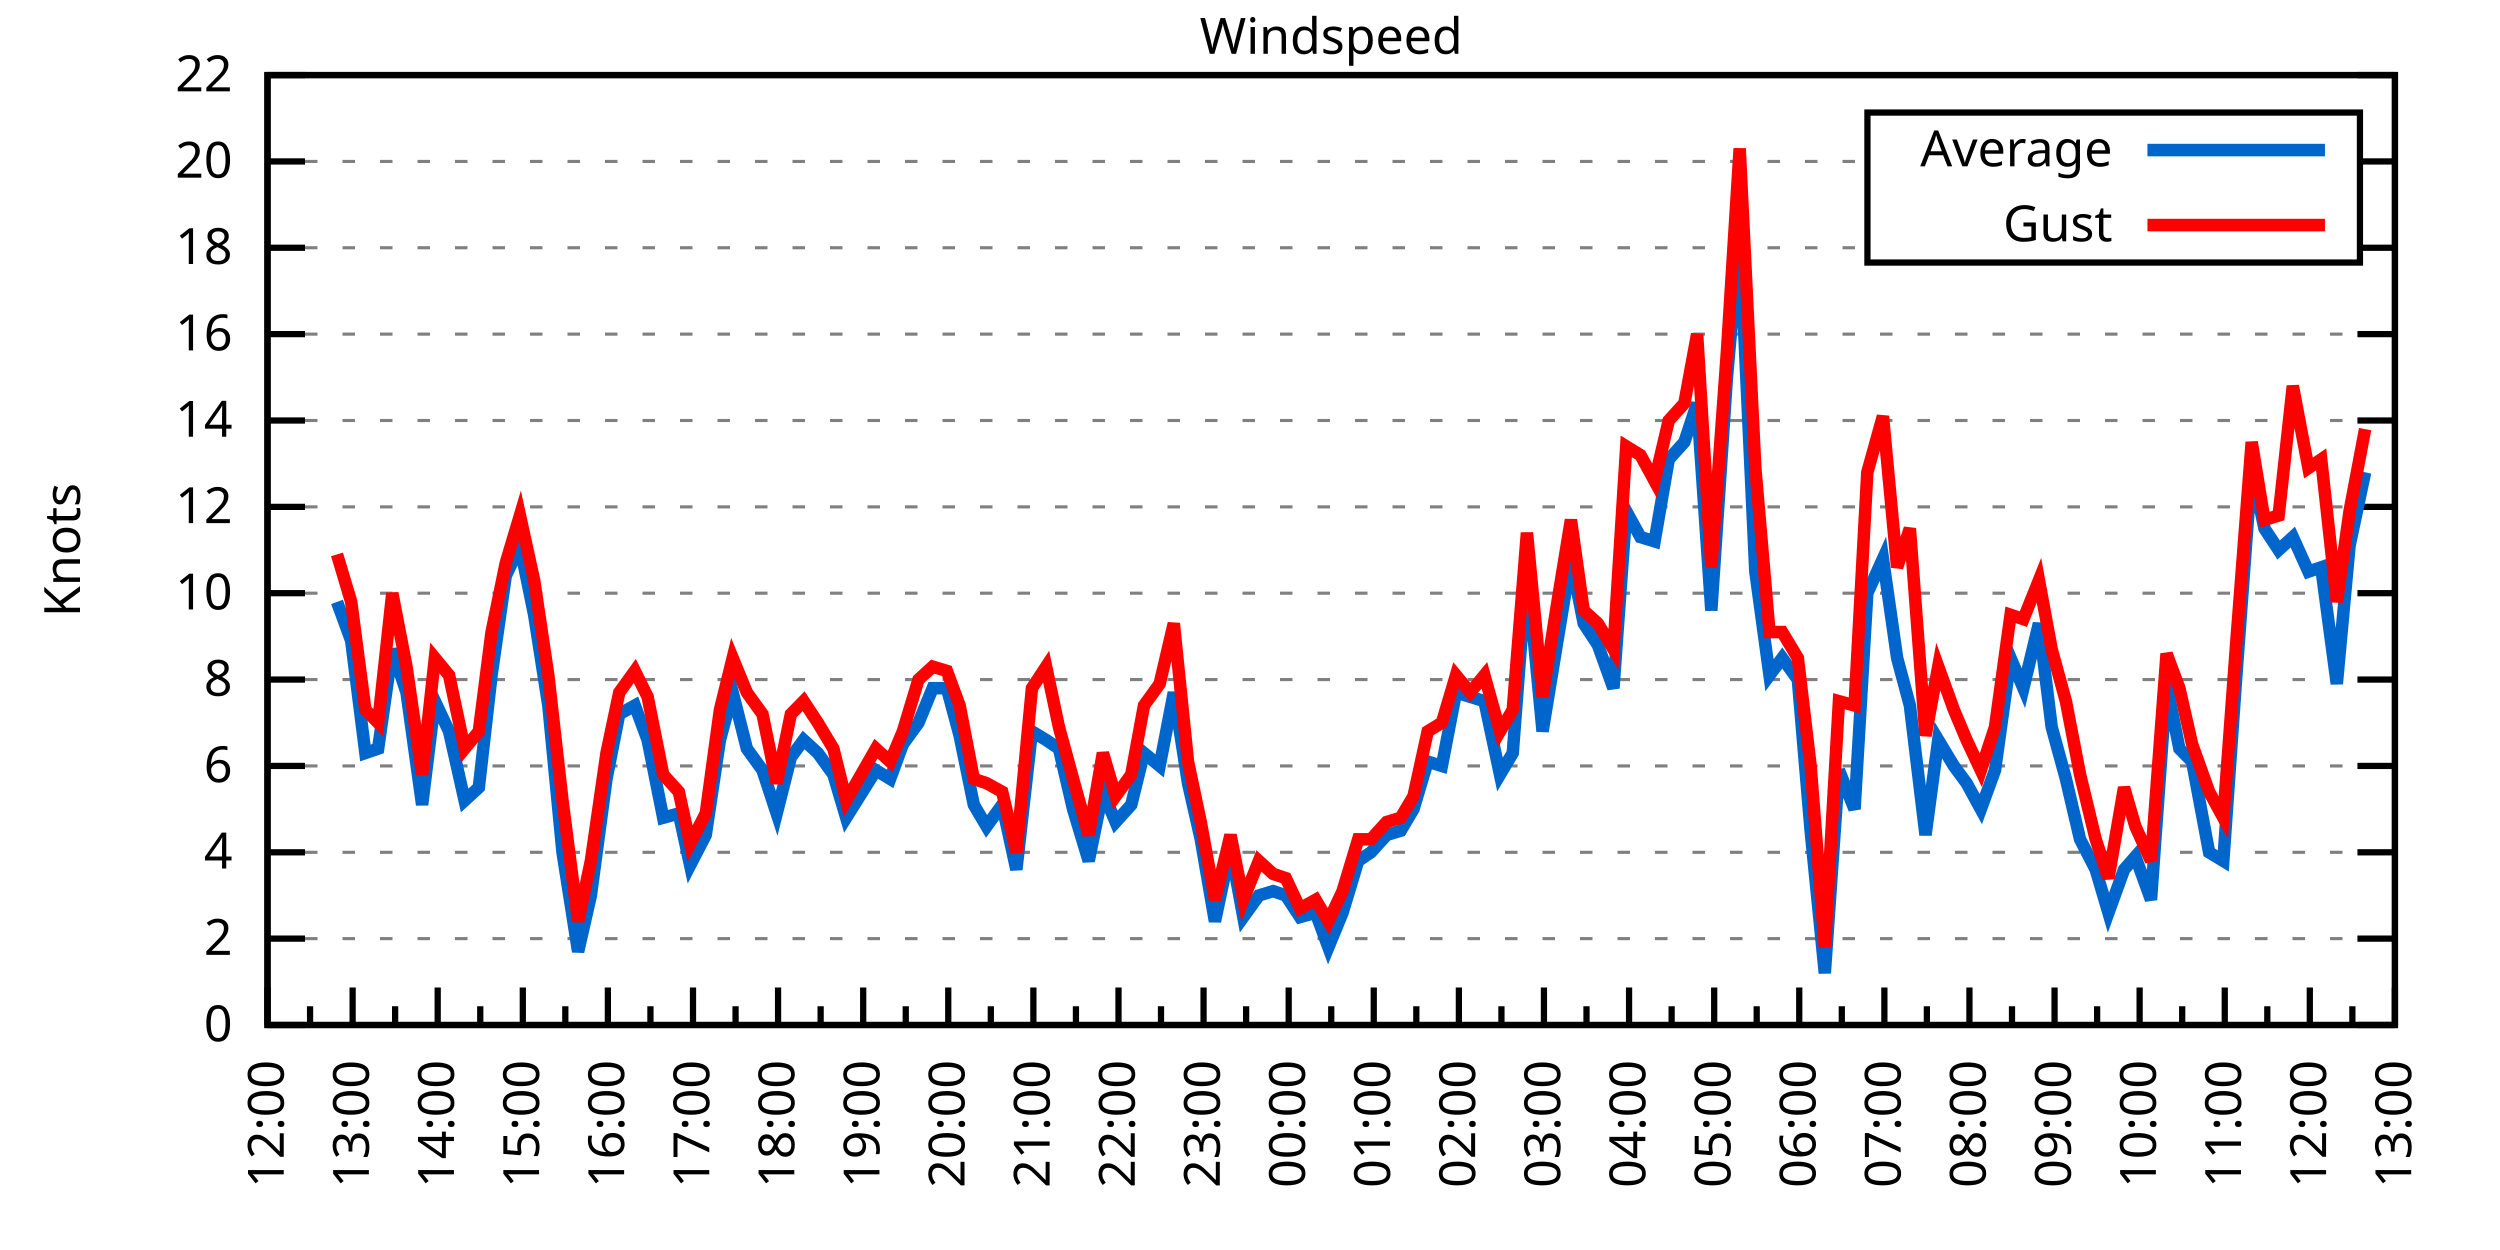
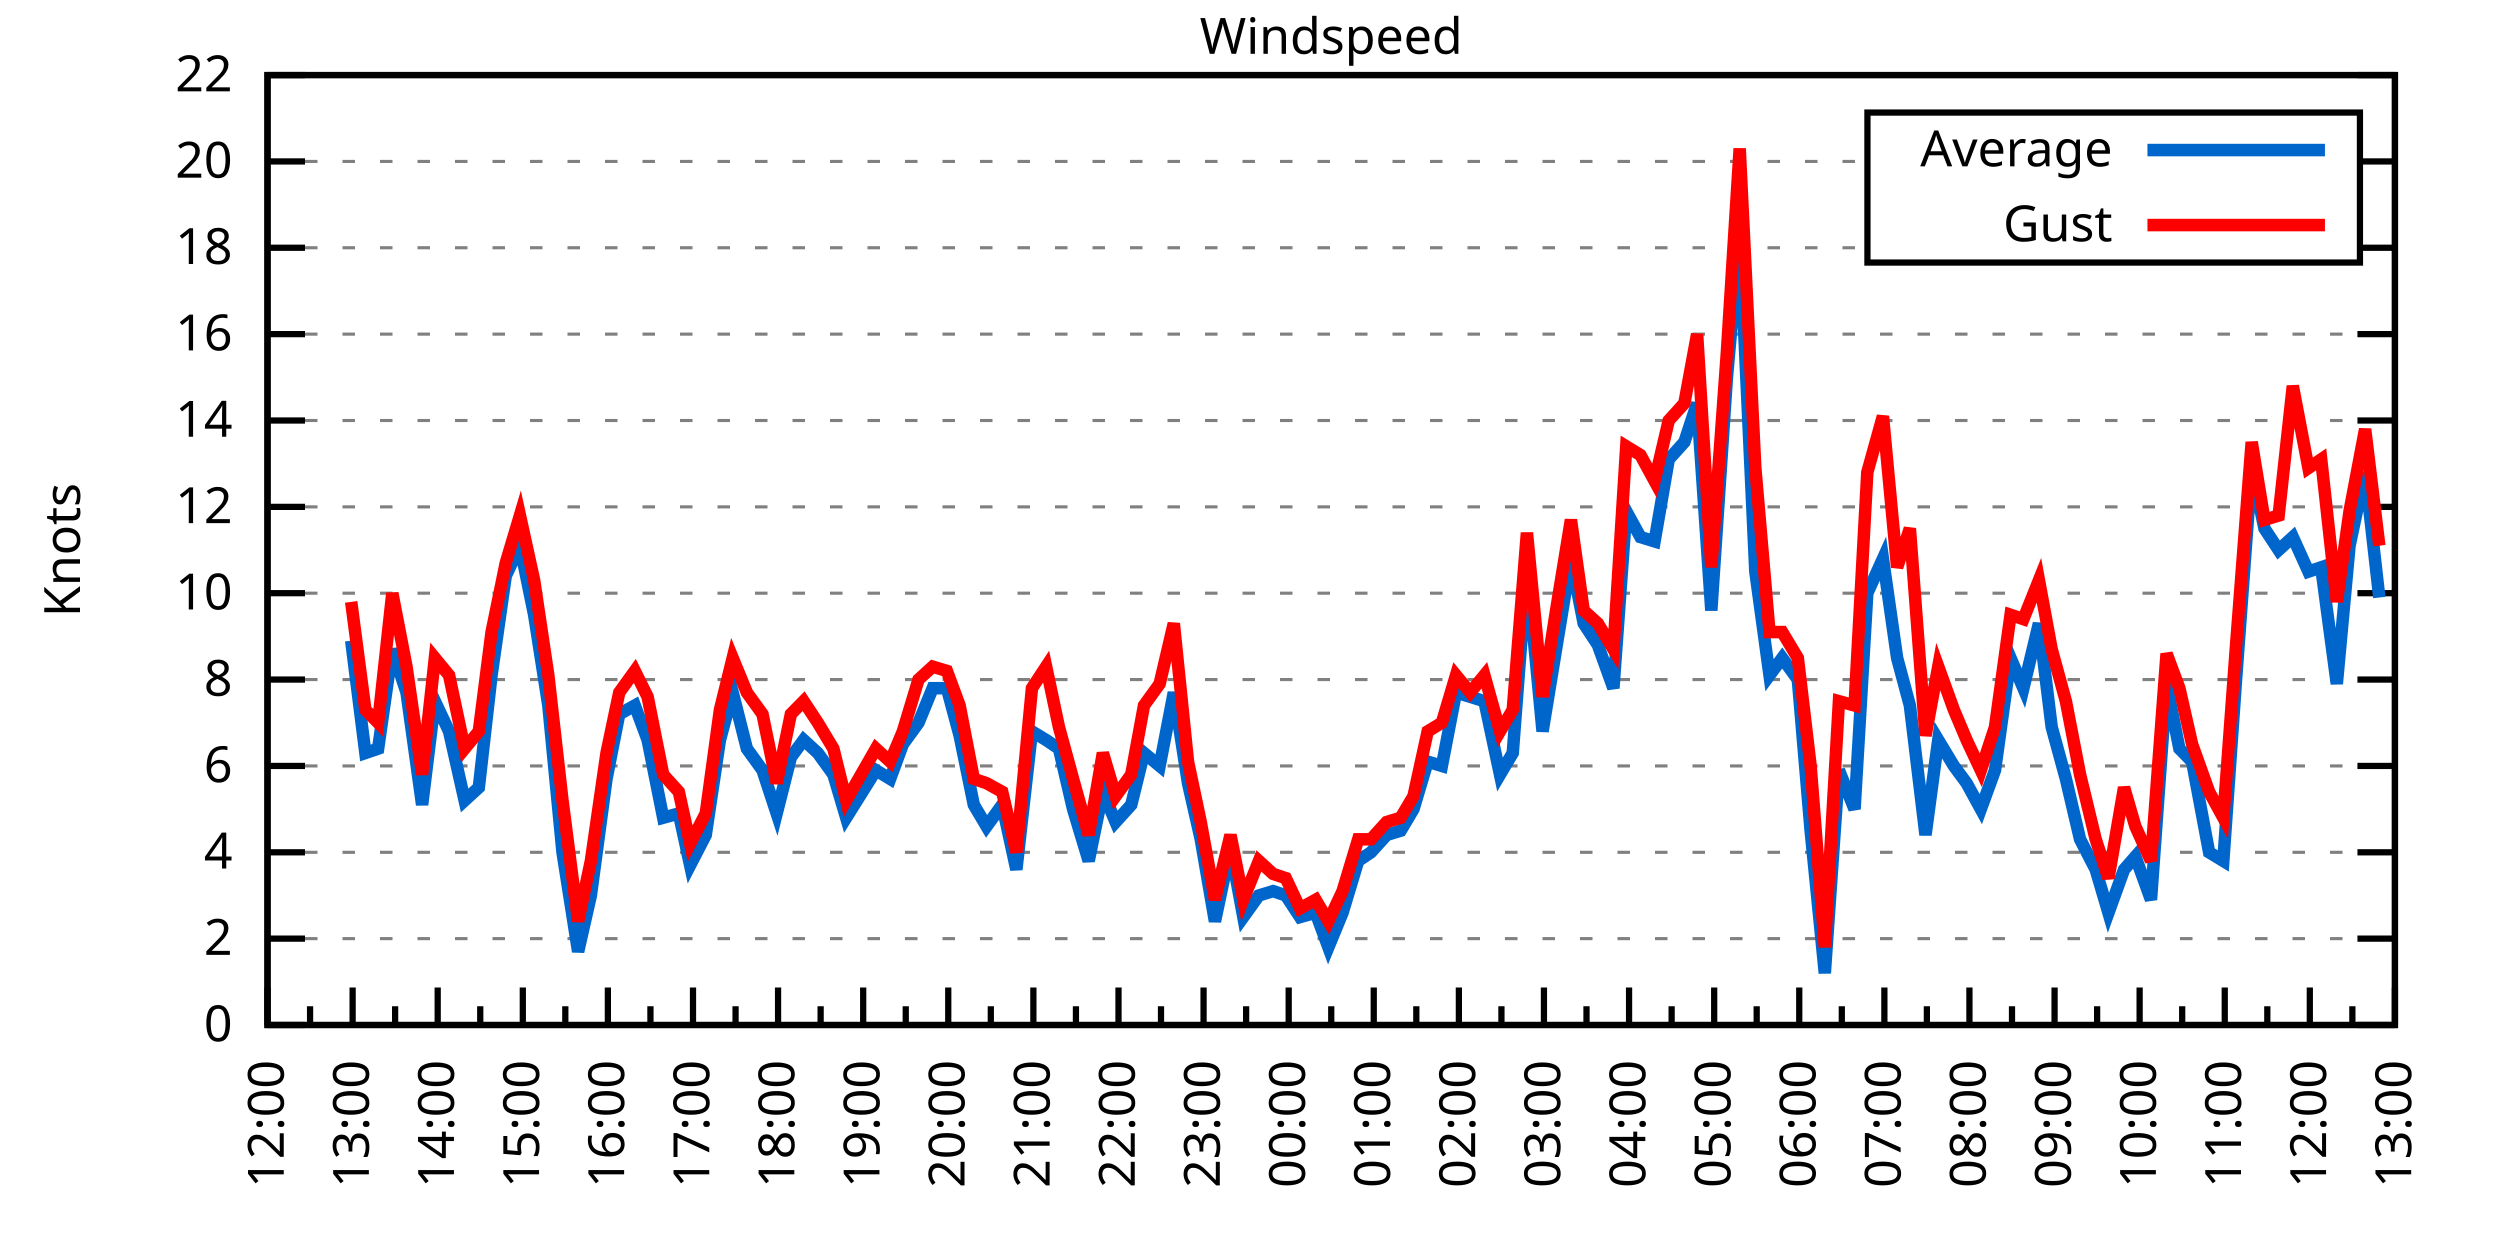
<svg xmlns="http://www.w3.org/2000/svg" xmlns:xlink="http://www.w3.org/1999/xlink" width="400" height="200" viewBox="0 0 400 200">
  <g id="gnuplot_canvas">
    <rect x="0" y="0" width="400" height="200" fill="none" />
    <defs>
      <circle id="gpDot" r="0.5" stroke-width="0.5" stroke="currentColor" />
      <path id="gpPt0" stroke-width="0.333" stroke="currentColor" d="M-1,0 h2 M0,-1 v2" />
      <path id="gpPt1" stroke-width="0.333" stroke="currentColor" d="M-1,-1 L1,1 M1,-1 L-1,1" />
      <path id="gpPt2" stroke-width="0.333" stroke="currentColor" d="M-1,0 L1,0 M0,-1 L0,1 M-1,-1 L1,1 M-1,1 L1,-1" />
      <rect id="gpPt3" stroke-width="0.333" stroke="currentColor" x="-1" y="-1" width="2" height="2" />
      <rect id="gpPt4" stroke-width="0.333" stroke="currentColor" fill="currentColor" x="-1" y="-1" width="2" height="2" />
      <circle id="gpPt5" stroke-width="0.333" stroke="currentColor" cx="0" cy="0" r="1" />
      <use xlink:href="#gpPt5" id="gpPt6" fill="currentColor" stroke="none" />
      <path id="gpPt7" stroke-width="0.333" stroke="currentColor" d="M0,-1.33 L-1.33,0.67 L1.33,0.67 z" />
      <use xlink:href="#gpPt7" id="gpPt8" fill="currentColor" stroke="none" />
      <use xlink:href="#gpPt7" id="gpPt9" stroke="currentColor" transform="rotate(180)" />
      <use xlink:href="#gpPt9" id="gpPt10" fill="currentColor" stroke="none" />
      <use xlink:href="#gpPt3" id="gpPt11" stroke="currentColor" transform="rotate(45)" />
      <use xlink:href="#gpPt11" id="gpPt12" fill="currentColor" stroke="none" />
      <path id="gpPt13" stroke-width="0.333" stroke="currentColor" d="M0,1.330 L1.265,0.411 L0.782,-1.067 L-0.782,-1.076 L-1.265,0.411 z" />
      <use xlink:href="#gpPt13" id="gpPt14" fill="currentColor" stroke="none" />
      <filter id="textbox" filterUnits="objectBoundingBox" x="0" y="0" height="1" width="1">
        <feFlood flood-color="white" flood-opacity="1" result="bgnd" />
        <feComposite in="SourceGraphic" in2="bgnd" operator="atop" />
      </filter>
      <filter id="greybox" filterUnits="objectBoundingBox" x="0" y="0" height="1" width="1">
        <feFlood flood-color="lightgrey" flood-opacity="1" result="grey" />
        <feComposite in="SourceGraphic" in2="grey" operator="atop" />
      </filter>
    </defs>
    <g fill="none" color="white" stroke="currentColor" stroke-width="1.00" stroke-linecap="butt" stroke-linejoin="miter">
</g>
    <g fill="none" color="black" stroke="currentColor" stroke-width="1.00" stroke-linecap="butt" stroke-linejoin="miter">
      <g stroke="none" shape-rendering="crispEdges">
        <polygon fill="rgb(255, 255, 255)" points="42.80,164.00 383.18,164.00 383.18,12.02 42.80,12.02 " />
      </g>
    </g>
    <g fill="none" color="black" stroke="currentColor" stroke-width="1.00" stroke-linecap="butt" stroke-linejoin="miter">
</g>
    <g fill="none" color="black" stroke="black" stroke-width="0.50" stroke-linecap="butt" stroke-linejoin="miter">
</g>
    <g fill="none" color="gray" stroke="currentColor" stroke-width="0.50" stroke-linecap="butt" stroke-linejoin="miter">
      <path stroke="gray" stroke-dasharray="2,4" class="gridline" d="M42.80,164.00 L383.19,164.00  " />
    </g>
    <g fill="none" color="gray" stroke="gray" stroke-width="1.00" stroke-linecap="butt" stroke-linejoin="miter">
</g>
    <g fill="none" color="black" stroke="currentColor" stroke-width="1.00" stroke-linecap="butt" stroke-linejoin="miter">
      <path stroke="black" d="M42.80,164.00 L48.80,164.00 M383.19,164.00 L377.19,164.00  " />
      <g transform="translate(37.20,166.60)" stroke="none" fill="black" font-family="Sans" font-size="8.00" text-anchor="end">
        <text>
          <tspan font-family="Sans"> 0</tspan>
        </text>
      </g>
    </g>
    <g fill="none" color="black" stroke="currentColor" stroke-width="1.00" stroke-linecap="butt" stroke-linejoin="miter">
</g>
    <g fill="none" color="black" stroke="black" stroke-width="0.50" stroke-linecap="butt" stroke-linejoin="miter">
</g>
    <g fill="none" color="gray" stroke="currentColor" stroke-width="0.50" stroke-linecap="butt" stroke-linejoin="miter">
      <path stroke="gray" stroke-dasharray="2,4" class="gridline" d="M42.80,150.18 L383.19,150.18  " />
    </g>
    <g fill="none" color="gray" stroke="gray" stroke-width="1.00" stroke-linecap="butt" stroke-linejoin="miter">
</g>
    <g fill="none" color="black" stroke="currentColor" stroke-width="1.00" stroke-linecap="butt" stroke-linejoin="miter">
      <path stroke="black" d="M42.80,150.18 L48.80,150.18 M383.19,150.18 L377.19,150.18  " />
      <g transform="translate(37.20,152.78)" stroke="none" fill="black" font-family="Sans" font-size="8.00" text-anchor="end">
        <text>
          <tspan font-family="Sans"> 2</tspan>
        </text>
      </g>
    </g>
    <g fill="none" color="black" stroke="currentColor" stroke-width="1.00" stroke-linecap="butt" stroke-linejoin="miter">
</g>
    <g fill="none" color="black" stroke="black" stroke-width="0.50" stroke-linecap="butt" stroke-linejoin="miter">
</g>
    <g fill="none" color="gray" stroke="currentColor" stroke-width="0.50" stroke-linecap="butt" stroke-linejoin="miter">
      <path stroke="gray" stroke-dasharray="2,4" class="gridline" d="M42.80,136.37 L383.19,136.37  " />
    </g>
    <g fill="none" color="gray" stroke="gray" stroke-width="1.00" stroke-linecap="butt" stroke-linejoin="miter">
</g>
    <g fill="none" color="black" stroke="currentColor" stroke-width="1.00" stroke-linecap="butt" stroke-linejoin="miter">
      <path stroke="black" d="M42.80,136.37 L48.80,136.37 M383.19,136.37 L377.19,136.37  " />
      <g transform="translate(37.20,138.97)" stroke="none" fill="black" font-family="Sans" font-size="8.00" text-anchor="end">
        <text>
          <tspan font-family="Sans"> 4</tspan>
        </text>
      </g>
    </g>
    <g fill="none" color="black" stroke="currentColor" stroke-width="1.00" stroke-linecap="butt" stroke-linejoin="miter">
</g>
    <g fill="none" color="black" stroke="black" stroke-width="0.50" stroke-linecap="butt" stroke-linejoin="miter">
</g>
    <g fill="none" color="gray" stroke="currentColor" stroke-width="0.50" stroke-linecap="butt" stroke-linejoin="miter">
      <path stroke="gray" stroke-dasharray="2,4" class="gridline" d="M42.80,122.55 L383.19,122.55  " />
    </g>
    <g fill="none" color="gray" stroke="gray" stroke-width="1.00" stroke-linecap="butt" stroke-linejoin="miter">
</g>
    <g fill="none" color="black" stroke="currentColor" stroke-width="1.00" stroke-linecap="butt" stroke-linejoin="miter">
      <path stroke="black" d="M42.80,122.55 L48.80,122.55 M383.19,122.55 L377.19,122.55  " />
      <g transform="translate(37.20,125.15)" stroke="none" fill="black" font-family="Sans" font-size="8.00" text-anchor="end">
        <text>
          <tspan font-family="Sans"> 6</tspan>
        </text>
      </g>
    </g>
    <g fill="none" color="black" stroke="currentColor" stroke-width="1.00" stroke-linecap="butt" stroke-linejoin="miter">
</g>
    <g fill="none" color="black" stroke="black" stroke-width="0.50" stroke-linecap="butt" stroke-linejoin="miter">
</g>
    <g fill="none" color="gray" stroke="currentColor" stroke-width="0.50" stroke-linecap="butt" stroke-linejoin="miter">
      <path stroke="gray" stroke-dasharray="2,4" class="gridline" d="M42.80,108.73 L383.19,108.73  " />
    </g>
    <g fill="none" color="gray" stroke="gray" stroke-width="1.00" stroke-linecap="butt" stroke-linejoin="miter">
</g>
    <g fill="none" color="black" stroke="currentColor" stroke-width="1.00" stroke-linecap="butt" stroke-linejoin="miter">
      <path stroke="black" d="M42.80,108.73 L48.80,108.73 M383.19,108.73 L377.19,108.73  " />
      <g transform="translate(37.20,111.33)" stroke="none" fill="black" font-family="Sans" font-size="8.00" text-anchor="end">
        <text>
          <tspan font-family="Sans"> 8</tspan>
        </text>
      </g>
    </g>
    <g fill="none" color="black" stroke="currentColor" stroke-width="1.00" stroke-linecap="butt" stroke-linejoin="miter">
</g>
    <g fill="none" color="black" stroke="black" stroke-width="0.50" stroke-linecap="butt" stroke-linejoin="miter">
</g>
    <g fill="none" color="gray" stroke="currentColor" stroke-width="0.50" stroke-linecap="butt" stroke-linejoin="miter">
      <path stroke="gray" stroke-dasharray="2,4" class="gridline" d="M42.80,94.91 L383.19,94.91  " />
    </g>
    <g fill="none" color="gray" stroke="gray" stroke-width="1.00" stroke-linecap="butt" stroke-linejoin="miter">
</g>
    <g fill="none" color="black" stroke="currentColor" stroke-width="1.00" stroke-linecap="butt" stroke-linejoin="miter">
      <path stroke="black" d="M42.80,94.91 L48.80,94.91 M383.19,94.91 L377.19,94.91  " />
      <g transform="translate(37.20,97.51)" stroke="none" fill="black" font-family="Sans" font-size="8.00" text-anchor="end">
        <text>
          <tspan font-family="Sans"> 10</tspan>
        </text>
      </g>
    </g>
    <g fill="none" color="black" stroke="currentColor" stroke-width="1.00" stroke-linecap="butt" stroke-linejoin="miter">
</g>
    <g fill="none" color="black" stroke="black" stroke-width="0.50" stroke-linecap="butt" stroke-linejoin="miter">
</g>
    <g fill="none" color="gray" stroke="currentColor" stroke-width="0.50" stroke-linecap="butt" stroke-linejoin="miter">
      <path stroke="gray" stroke-dasharray="2,4" class="gridline" d="M42.80,81.10 L383.19,81.10  " />
    </g>
    <g fill="none" color="gray" stroke="gray" stroke-width="1.00" stroke-linecap="butt" stroke-linejoin="miter">
</g>
    <g fill="none" color="black" stroke="currentColor" stroke-width="1.00" stroke-linecap="butt" stroke-linejoin="miter">
      <path stroke="black" d="M42.80,81.10 L48.80,81.10 M383.19,81.10 L377.19,81.10  " />
      <g transform="translate(37.20,83.70)" stroke="none" fill="black" font-family="Sans" font-size="8.00" text-anchor="end">
        <text>
          <tspan font-family="Sans"> 12</tspan>
        </text>
      </g>
    </g>
    <g fill="none" color="black" stroke="currentColor" stroke-width="1.00" stroke-linecap="butt" stroke-linejoin="miter">
</g>
    <g fill="none" color="black" stroke="black" stroke-width="0.50" stroke-linecap="butt" stroke-linejoin="miter">
</g>
    <g fill="none" color="gray" stroke="currentColor" stroke-width="0.50" stroke-linecap="butt" stroke-linejoin="miter">
      <path stroke="gray" stroke-dasharray="2,4" class="gridline" d="M42.80,67.28 L383.19,67.28  " />
    </g>
    <g fill="none" color="gray" stroke="gray" stroke-width="1.00" stroke-linecap="butt" stroke-linejoin="miter">
</g>
    <g fill="none" color="black" stroke="currentColor" stroke-width="1.00" stroke-linecap="butt" stroke-linejoin="miter">
      <path stroke="black" d="M42.80,67.28 L48.80,67.28 M383.19,67.28 L377.19,67.28  " />
      <g transform="translate(37.20,69.88)" stroke="none" fill="black" font-family="Sans" font-size="8.00" text-anchor="end">
        <text>
          <tspan font-family="Sans"> 14</tspan>
        </text>
      </g>
    </g>
    <g fill="none" color="black" stroke="currentColor" stroke-width="1.00" stroke-linecap="butt" stroke-linejoin="miter">
</g>
    <g fill="none" color="black" stroke="black" stroke-width="0.50" stroke-linecap="butt" stroke-linejoin="miter">
</g>
    <g fill="none" color="gray" stroke="currentColor" stroke-width="0.50" stroke-linecap="butt" stroke-linejoin="miter">
      <path stroke="gray" stroke-dasharray="2,4" class="gridline" d="M42.80,53.46 L383.19,53.46  " />
    </g>
    <g fill="none" color="gray" stroke="gray" stroke-width="1.00" stroke-linecap="butt" stroke-linejoin="miter">
</g>
    <g fill="none" color="black" stroke="currentColor" stroke-width="1.00" stroke-linecap="butt" stroke-linejoin="miter">
      <path stroke="black" d="M42.80,53.46 L48.80,53.46 M383.19,53.46 L377.19,53.46  " />
      <g transform="translate(37.20,56.06)" stroke="none" fill="black" font-family="Sans" font-size="8.00" text-anchor="end">
        <text>
          <tspan font-family="Sans"> 16</tspan>
        </text>
      </g>
    </g>
    <g fill="none" color="black" stroke="currentColor" stroke-width="1.00" stroke-linecap="butt" stroke-linejoin="miter">
</g>
    <g fill="none" color="black" stroke="black" stroke-width="0.50" stroke-linecap="butt" stroke-linejoin="miter">
</g>
    <g fill="none" color="gray" stroke="currentColor" stroke-width="0.50" stroke-linecap="butt" stroke-linejoin="miter">
      <path stroke="gray" stroke-dasharray="2,4" class="gridline" d="M42.80,39.64 L298.79,39.64 M377.59,39.64 L383.19,39.64  " />
    </g>
    <g fill="none" color="gray" stroke="gray" stroke-width="1.00" stroke-linecap="butt" stroke-linejoin="miter">
</g>
    <g fill="none" color="black" stroke="currentColor" stroke-width="1.00" stroke-linecap="butt" stroke-linejoin="miter">
      <path stroke="black" d="M42.80,39.64 L48.80,39.64 M383.19,39.64 L377.19,39.64  " />
      <g transform="translate(37.20,42.24)" stroke="none" fill="black" font-family="Sans" font-size="8.00" text-anchor="end">
        <text>
          <tspan font-family="Sans"> 18</tspan>
        </text>
      </g>
    </g>
    <g fill="none" color="black" stroke="currentColor" stroke-width="1.00" stroke-linecap="butt" stroke-linejoin="miter">
</g>
    <g fill="none" color="black" stroke="black" stroke-width="0.50" stroke-linecap="butt" stroke-linejoin="miter">
</g>
    <g fill="none" color="gray" stroke="currentColor" stroke-width="0.50" stroke-linecap="butt" stroke-linejoin="miter">
      <path stroke="gray" stroke-dasharray="2,4" class="gridline" d="M42.80,25.83 L298.79,25.83 M377.59,25.83 L383.19,25.83  " />
    </g>
    <g fill="none" color="gray" stroke="gray" stroke-width="1.00" stroke-linecap="butt" stroke-linejoin="miter">
</g>
    <g fill="none" color="black" stroke="currentColor" stroke-width="1.00" stroke-linecap="butt" stroke-linejoin="miter">
      <path stroke="black" d="M42.80,25.83 L48.80,25.83 M383.19,25.83 L377.19,25.83  " />
      <g transform="translate(37.20,28.43)" stroke="none" fill="black" font-family="Sans" font-size="8.00" text-anchor="end">
        <text>
          <tspan font-family="Sans"> 20</tspan>
        </text>
      </g>
    </g>
    <g fill="none" color="black" stroke="currentColor" stroke-width="1.00" stroke-linecap="butt" stroke-linejoin="miter">
</g>
    <g fill="none" color="black" stroke="black" stroke-width="0.50" stroke-linecap="butt" stroke-linejoin="miter">
</g>
    <g fill="none" color="gray" stroke="currentColor" stroke-width="0.50" stroke-linecap="butt" stroke-linejoin="miter">
      <path stroke="gray" stroke-dasharray="2,4" class="gridline" d="M42.80,12.01 L383.19,12.01  " />
    </g>
    <g fill="none" color="gray" stroke="gray" stroke-width="1.00" stroke-linecap="butt" stroke-linejoin="miter">
</g>
    <g fill="none" color="black" stroke="currentColor" stroke-width="1.00" stroke-linecap="butt" stroke-linejoin="miter">
      <path stroke="black" d="M42.80,12.01 L48.80,12.01 M383.19,12.01 L377.19,12.01  " />
      <g transform="translate(37.20,14.61)" stroke="none" fill="black" font-family="Sans" font-size="8.00" text-anchor="end">
        <text>
          <tspan font-family="Sans"> 22</tspan>
        </text>
      </g>
    </g>
    <g fill="none" color="black" stroke="currentColor" stroke-width="1.00" stroke-linecap="butt" stroke-linejoin="miter">
      <path stroke="black" d="M42.80,164.00 L42.80,158.00  " />
      <g transform="translate(45.40,169.60) rotate(270)" stroke="none" fill="black" font-family="Sans" font-size="8.00" text-anchor="end">
        <text>
          <tspan font-family="Sans">12:00</tspan>
        </text>
      </g>
    </g>
    <g fill="none" color="black" stroke="currentColor" stroke-width="1.00" stroke-linecap="butt" stroke-linejoin="miter">
      <path stroke="black" d="M49.61,164.00 L49.61,161.00 M56.42,164.00 L56.42,158.00  " />
      <g transform="translate(59.02,169.60) rotate(270)" stroke="none" fill="black" font-family="Sans" font-size="8.00" text-anchor="end">
        <text>
          <tspan font-family="Sans">13:00</tspan>
        </text>
      </g>
    </g>
    <g fill="none" color="black" stroke="currentColor" stroke-width="1.00" stroke-linecap="butt" stroke-linejoin="miter">
      <path stroke="black" d="M63.22,164.00 L63.22,161.00 M70.03,164.00 L70.03,158.00  " />
      <g transform="translate(72.63,169.60) rotate(270)" stroke="none" fill="black" font-family="Sans" font-size="8.00" text-anchor="end">
        <text>
          <tspan font-family="Sans">14:00</tspan>
        </text>
      </g>
    </g>
    <g fill="none" color="black" stroke="currentColor" stroke-width="1.00" stroke-linecap="butt" stroke-linejoin="miter">
      <path stroke="black" d="M76.84,164.00 L76.84,161.00 M83.65,164.00 L83.65,158.00  " />
      <g transform="translate(86.25,169.60) rotate(270)" stroke="none" fill="black" font-family="Sans" font-size="8.00" text-anchor="end">
        <text>
          <tspan font-family="Sans">15:00</tspan>
        </text>
      </g>
    </g>
    <g fill="none" color="black" stroke="currentColor" stroke-width="1.00" stroke-linecap="butt" stroke-linejoin="miter">
      <path stroke="black" d="M90.45,164.00 L90.45,161.00 M97.26,164.00 L97.26,158.00  " />
      <g transform="translate(99.86,169.60) rotate(270)" stroke="none" fill="black" font-family="Sans" font-size="8.00" text-anchor="end">
        <text>
          <tspan font-family="Sans">16:00</tspan>
        </text>
      </g>
    </g>
    <g fill="none" color="black" stroke="currentColor" stroke-width="1.00" stroke-linecap="butt" stroke-linejoin="miter">
      <path stroke="black" d="M104.07,164.00 L104.07,161.00 M110.88,164.00 L110.88,158.00  " />
      <g transform="translate(113.48,169.60) rotate(270)" stroke="none" fill="black" font-family="Sans" font-size="8.00" text-anchor="end">
        <text>
          <tspan font-family="Sans">17:00</tspan>
        </text>
      </g>
    </g>
    <g fill="none" color="black" stroke="currentColor" stroke-width="1.00" stroke-linecap="butt" stroke-linejoin="miter">
      <path stroke="black" d="M117.69,164.00 L117.69,161.00 M124.49,164.00 L124.49,158.00  " />
      <g transform="translate(127.09,169.60) rotate(270)" stroke="none" fill="black" font-family="Sans" font-size="8.00" text-anchor="end">
        <text>
          <tspan font-family="Sans">18:00</tspan>
        </text>
      </g>
    </g>
    <g fill="none" color="black" stroke="currentColor" stroke-width="1.00" stroke-linecap="butt" stroke-linejoin="miter">
      <path stroke="black" d="M131.30,164.00 L131.30,161.00 M138.11,164.00 L138.11,158.00  " />
      <g transform="translate(140.71,169.60) rotate(270)" stroke="none" fill="black" font-family="Sans" font-size="8.00" text-anchor="end">
        <text>
          <tspan font-family="Sans">19:00</tspan>
        </text>
      </g>
    </g>
    <g fill="none" color="black" stroke="currentColor" stroke-width="1.00" stroke-linecap="butt" stroke-linejoin="miter">
      <path stroke="black" d="M144.92,164.00 L144.92,161.00 M151.72,164.00 L151.72,158.00  " />
      <g transform="translate(154.32,169.60) rotate(270)" stroke="none" fill="black" font-family="Sans" font-size="8.00" text-anchor="end">
        <text>
          <tspan font-family="Sans">20:00</tspan>
        </text>
      </g>
    </g>
    <g fill="none" color="black" stroke="currentColor" stroke-width="1.00" stroke-linecap="butt" stroke-linejoin="miter">
      <path stroke="black" d="M158.53,164.00 L158.53,161.00 M165.34,164.00 L165.34,158.00  " />
      <g transform="translate(167.94,169.60) rotate(270)" stroke="none" fill="black" font-family="Sans" font-size="8.00" text-anchor="end">
        <text>
          <tspan font-family="Sans">21:00</tspan>
        </text>
      </g>
    </g>
    <g fill="none" color="black" stroke="currentColor" stroke-width="1.00" stroke-linecap="butt" stroke-linejoin="miter">
      <path stroke="black" d="M172.15,164.00 L172.15,161.00 M178.96,164.00 L178.96,158.00  " />
      <g transform="translate(181.56,169.60) rotate(270)" stroke="none" fill="black" font-family="Sans" font-size="8.00" text-anchor="end">
        <text>
          <tspan font-family="Sans">22:00</tspan>
        </text>
      </g>
    </g>
    <g fill="none" color="black" stroke="currentColor" stroke-width="1.00" stroke-linecap="butt" stroke-linejoin="miter">
      <path stroke="black" d="M185.76,164.00 L185.76,161.00 M192.57,164.00 L192.57,158.00  " />
      <g transform="translate(195.17,169.60) rotate(270)" stroke="none" fill="black" font-family="Sans" font-size="8.00" text-anchor="end">
        <text>
          <tspan font-family="Sans">23:00</tspan>
        </text>
      </g>
    </g>
    <g fill="none" color="black" stroke="currentColor" stroke-width="1.00" stroke-linecap="butt" stroke-linejoin="miter">
      <path stroke="black" d="M199.38,164.00 L199.38,161.00 M206.19,164.00 L206.19,158.00  " />
      <g transform="translate(208.79,169.60) rotate(270)" stroke="none" fill="black" font-family="Sans" font-size="8.00" text-anchor="end">
        <text>
          <tspan font-family="Sans">00:00</tspan>
        </text>
      </g>
    </g>
    <g fill="none" color="black" stroke="currentColor" stroke-width="1.00" stroke-linecap="butt" stroke-linejoin="miter">
      <path stroke="black" d="M213.00,164.00 L213.00,161.00 M219.80,164.00 L219.80,158.00  " />
      <g transform="translate(222.40,169.60) rotate(270)" stroke="none" fill="black" font-family="Sans" font-size="8.00" text-anchor="end">
        <text>
          <tspan font-family="Sans">01:00</tspan>
        </text>
      </g>
    </g>
    <g fill="none" color="black" stroke="currentColor" stroke-width="1.00" stroke-linecap="butt" stroke-linejoin="miter">
      <path stroke="black" d="M226.61,164.00 L226.61,161.00 M233.42,164.00 L233.42,158.00  " />
      <g transform="translate(236.02,169.60) rotate(270)" stroke="none" fill="black" font-family="Sans" font-size="8.00" text-anchor="end">
        <text>
          <tspan font-family="Sans">02:00</tspan>
        </text>
      </g>
    </g>
    <g fill="none" color="black" stroke="currentColor" stroke-width="1.00" stroke-linecap="butt" stroke-linejoin="miter">
      <path stroke="black" d="M240.23,164.00 L240.23,161.00 M247.03,164.00 L247.03,158.00  " />
      <g transform="translate(249.63,169.60) rotate(270)" stroke="none" fill="black" font-family="Sans" font-size="8.00" text-anchor="end">
        <text>
          <tspan font-family="Sans">03:00</tspan>
        </text>
      </g>
    </g>
    <g fill="none" color="black" stroke="currentColor" stroke-width="1.00" stroke-linecap="butt" stroke-linejoin="miter">
      <path stroke="black" d="M253.84,164.00 L253.84,161.00 M260.65,164.00 L260.65,158.00  " />
      <g transform="translate(263.25,169.60) rotate(270)" stroke="none" fill="black" font-family="Sans" font-size="8.00" text-anchor="end">
        <text>
          <tspan font-family="Sans">04:00</tspan>
        </text>
      </g>
    </g>
    <g fill="none" color="black" stroke="currentColor" stroke-width="1.00" stroke-linecap="butt" stroke-linejoin="miter">
      <path stroke="black" d="M267.46,164.00 L267.46,161.00 M274.27,164.00 L274.27,158.00  " />
      <g transform="translate(276.87,169.60) rotate(270)" stroke="none" fill="black" font-family="Sans" font-size="8.00" text-anchor="end">
        <text>
          <tspan font-family="Sans">05:00</tspan>
        </text>
      </g>
    </g>
    <g fill="none" color="black" stroke="currentColor" stroke-width="1.00" stroke-linecap="butt" stroke-linejoin="miter">
      <path stroke="black" d="M281.07,164.00 L281.07,161.00 M287.88,164.00 L287.88,158.00  " />
      <g transform="translate(290.48,169.60) rotate(270)" stroke="none" fill="black" font-family="Sans" font-size="8.00" text-anchor="end">
        <text>
          <tspan font-family="Sans">06:00</tspan>
        </text>
      </g>
    </g>
    <g fill="none" color="black" stroke="currentColor" stroke-width="1.00" stroke-linecap="butt" stroke-linejoin="miter">
      <path stroke="black" d="M294.69,164.00 L294.69,161.00 M301.50,164.00 L301.50,158.00  " />
      <g transform="translate(304.10,169.60) rotate(270)" stroke="none" fill="black" font-family="Sans" font-size="8.00" text-anchor="end">
        <text>
          <tspan font-family="Sans">07:00</tspan>
        </text>
      </g>
    </g>
    <g fill="none" color="black" stroke="currentColor" stroke-width="1.00" stroke-linecap="butt" stroke-linejoin="miter">
      <path stroke="black" d="M308.30,164.00 L308.30,161.00 M315.11,164.00 L315.11,158.00  " />
      <g transform="translate(317.71,169.60) rotate(270)" stroke="none" fill="black" font-family="Sans" font-size="8.00" text-anchor="end">
        <text>
          <tspan font-family="Sans">08:00</tspan>
        </text>
      </g>
    </g>
    <g fill="none" color="black" stroke="currentColor" stroke-width="1.00" stroke-linecap="butt" stroke-linejoin="miter">
      <path stroke="black" d="M321.92,164.00 L321.92,161.00 M328.73,164.00 L328.73,158.00  " />
      <g transform="translate(331.33,169.60) rotate(270)" stroke="none" fill="black" font-family="Sans" font-size="8.00" text-anchor="end">
        <text>
          <tspan font-family="Sans">09:00</tspan>
        </text>
      </g>
    </g>
    <g fill="none" color="black" stroke="currentColor" stroke-width="1.00" stroke-linecap="butt" stroke-linejoin="miter">
      <path stroke="black" d="M335.54,164.00 L335.54,161.00 M342.34,164.00 L342.34,158.00  " />
      <g transform="translate(344.94,169.60) rotate(270)" stroke="none" fill="black" font-family="Sans" font-size="8.00" text-anchor="end">
        <text>
          <tspan font-family="Sans">10:00</tspan>
        </text>
      </g>
    </g>
    <g fill="none" color="black" stroke="currentColor" stroke-width="1.00" stroke-linecap="butt" stroke-linejoin="miter">
      <path stroke="black" d="M349.15,164.00 L349.15,161.00 M355.96,164.00 L355.96,158.00  " />
      <g transform="translate(358.56,169.60) rotate(270)" stroke="none" fill="black" font-family="Sans" font-size="8.00" text-anchor="end">
        <text>
          <tspan font-family="Sans">11:00</tspan>
        </text>
      </g>
    </g>
    <g fill="none" color="black" stroke="currentColor" stroke-width="1.00" stroke-linecap="butt" stroke-linejoin="miter">
      <path stroke="black" d="M362.77,164.00 L362.77,161.00 M369.57,164.00 L369.57,158.00  " />
      <g transform="translate(372.17,169.60) rotate(270)" stroke="none" fill="black" font-family="Sans" font-size="8.00" text-anchor="end">
        <text>
          <tspan font-family="Sans">12:00</tspan>
        </text>
      </g>
    </g>
    <g fill="none" color="black" stroke="currentColor" stroke-width="1.00" stroke-linecap="butt" stroke-linejoin="miter">
      <path stroke="black" d="M376.38,164.00 L376.38,161.00 M383.19,164.00 L383.19,158.00  " />
      <g transform="translate(385.79,169.60) rotate(270)" stroke="none" fill="black" font-family="Sans" font-size="8.00" text-anchor="end">
        <text>
          <tspan font-family="Sans">13:00</tspan>
        </text>
      </g>
    </g>
    <g fill="none" color="black" stroke="currentColor" stroke-width="1.00" stroke-linecap="butt" stroke-linejoin="miter">
</g>
    <g fill="none" color="black" stroke="currentColor" stroke-width="1.00" stroke-linecap="butt" stroke-linejoin="miter">
      <path stroke="black" d="M42.80,12.01 L42.80,164.00 L383.19,164.00 L383.19,12.01 L42.80,12.01 Z  " />
    </g>
    <g fill="none" color="black" stroke="currentColor" stroke-width="1.00" stroke-linecap="butt" stroke-linejoin="miter">
      <g transform="translate(12.80,88.01) rotate(270)" stroke="none" fill="black" font-family="Sans" font-size="8.00" text-anchor="middle">
        <text>
          <tspan font-family="Sans">Knots</tspan>
        </text>
      </g>
    </g>
    <g fill="none" color="black" stroke="currentColor" stroke-width="1.00" stroke-linecap="butt" stroke-linejoin="miter">
</g>
    <g fill="none" color="black" stroke="currentColor" stroke-width="1.00" stroke-linecap="butt" stroke-linejoin="miter">
      <path stroke="black" d="M298.79,42.01 L298.79,18.01 L377.59,18.01 L377.59,42.01 L298.79,42.01 Z  " />
    </g>
    <g id="Windspeed_plot_1">
      <g fill="none" color="white" stroke="black" stroke-width="2.00" stroke-linecap="butt" stroke-linejoin="miter">
</g>
      <g fill="none" color="black" stroke="currentColor" stroke-width="2.00" stroke-linecap="butt" stroke-linejoin="miter">
        <g transform="translate(337.99,26.61)" stroke="none" fill="black" font-family="Sans" font-size="8.00" text-anchor="end">
          <text>
            <tspan font-family="Sans">Average</tspan>
          </text>
        </g>
      </g>
      <g fill="none" color="black" stroke="currentColor" stroke-width="2.00" stroke-linecap="butt" stroke-linejoin="miter">
-         <path stroke="rgb(  0, 102, 204)" d="M343.59,24.01 L371.99,24.01 M53.92,96.30 L56.19,102.51 L58.46,120.48 L60.50,119.78 L62.77,103.89 L65.04,110.80   L67.54,128.77 L69.58,112.19 L71.85,117.02 L74.34,128.08 L76.61,126.00 L78.65,108.04 L80.92,92.15 L83.19,87.31   L85.46,98.37 L87.73,112.88 L90.00,136.37 L92.50,152.26 L94.54,143.27 L97.04,124.62 L99.08,114.26 L101.57,112.88   L103.62,118.40 L106.11,130.84 L108.61,130.15 L110.42,138.44 L112.92,133.60 L115.19,118.40 L117.23,110.80 L119.50,119.78   L122.00,123.24 L124.27,130.15 L126.54,121.17 L128.58,118.40 L130.85,120.48 L133.34,123.93 L135.39,130.84 L140.15,123.24   L142.42,124.62 L144.46,119.09 L146.96,115.64 L149.23,110.11 L151.50,110.11 L153.54,117.71 L155.81,128.77 L157.85,132.22   L160.35,128.77 L162.62,139.13 L165.11,117.02 L167.38,118.40 L169.43,119.78 L171.69,129.46 L174.19,137.75 L176.46,126.69   L178.50,131.53 L181.00,128.77 L183.04,120.48 L185.54,122.55 L187.81,110.80 L190.08,125.31 L192.12,134.29 L194.39,147.42   L196.88,135.67 L198.93,146.73 L201.42,143.27 L203.69,142.58 L205.73,143.27 L208.00,146.73 L210.50,146.04 L212.54,151.56   L214.81,146.04 L217.31,137.75 L219.35,136.37 L221.85,133.60 L224.11,132.91 L226.16,129.46 L228.43,121.86 L230.70,122.55   L232.96,110.80 L235.23,111.49 L237.50,112.19 L240.00,123.93 L242.04,120.48 L244.31,90.77 L246.81,117.02 L249.08,103.20   L251.35,89.39 L253.39,99.75 L255.66,103.20 L258.15,110.11 L260.20,81.79 L262.47,85.93 L264.73,86.62 L267.00,73.50   L269.50,70.73 L271.54,64.52 L273.81,97.68 L276.31,60.37 L278.35,37.57 L280.85,91.46 L283.12,108.04 L285.16,105.28   L287.65,108.73 L289.70,132.91 L291.97,155.71 L294.23,123.24 L296.73,129.46 L298.77,94.91 L301.27,89.39 L303.54,105.28   L305.58,112.88 L308.08,133.60 L310.12,118.40 L312.62,122.55 L314.66,125.31 L316.93,129.46 L319.20,123.24 L321.69,105.28   L323.74,110.11 L326.23,99.75 L328.27,116.33 L330.54,124.62 L332.81,134.29 L335.31,139.13 L337.35,146.04 L339.85,139.13   L341.66,137.06 L344.16,143.96 L346.65,109.42 L348.70,119.78 L350.74,121.86 L353.46,136.37 L355.73,137.75 L357.77,108.73   L360.27,74.88 L362.31,84.55 L364.58,88.00 L366.85,85.93 L369.35,91.46 L371.39,90.77 L373.89,109.42 L375.93,87.31   L378.42,75.57  " />
+         <path stroke="rgb(  0, 102, 204)" d="M343.59,24.01 L371.99,24.01 M56.19,102.51 L58.46,120.48 L60.50,119.78 L62.77,103.89 L65.04,110.80 L67.54,128.77   L69.58,112.19 L71.85,117.02 L74.34,128.08 L76.61,126.00 L78.65,108.04 L80.92,92.15 L83.19,87.31 L85.46,98.37   L87.73,112.88 L90.00,136.37 L92.50,152.26 L94.54,143.27 L97.04,124.62 L99.08,114.26 L101.57,112.88 L103.62,118.40   L106.11,130.84 L108.61,130.15 L110.42,138.44 L112.92,133.60 L115.19,118.40 L117.23,110.80 L119.50,119.78 L122.00,123.24   L124.27,130.15 L126.54,121.17 L128.58,118.40 L130.85,120.48 L133.34,123.93 L135.39,130.84 L140.15,123.24 L142.42,124.62   L144.46,119.09 L146.96,115.64 L149.23,110.11 L151.50,110.11 L153.54,117.71 L155.81,128.77 L157.85,132.22 L160.35,128.77   L162.62,139.13 L165.11,117.02 L167.38,118.40 L169.43,119.78 L171.69,129.46 L174.19,137.75 L176.46,126.69 L178.50,131.53   L181.00,128.77 L183.04,120.48 L185.54,122.55 L187.81,110.80 L190.08,125.31 L192.12,134.29 L194.39,147.42 L196.88,135.67   L198.93,146.73 L201.42,143.27 L203.69,142.58 L205.73,143.27 L208.00,146.73 L210.50,146.04 L212.54,151.56 L214.81,146.04   L217.31,137.75 L219.35,136.37 L221.85,133.60 L224.11,132.91 L226.16,129.46 L228.43,121.86 L230.70,122.55 L232.96,110.80   L235.23,111.49 L237.50,112.19 L240.00,123.93 L242.04,120.48 L244.31,90.77 L246.81,117.02 L249.08,103.20 L251.35,89.39   L253.39,99.75 L255.66,103.20 L258.15,110.11 L260.20,81.79 L262.47,85.93 L264.73,86.62 L267.00,73.50 L269.50,70.73   L271.54,64.52 L273.81,97.68 L276.31,60.37 L278.35,37.57 L280.85,91.46 L283.12,108.04 L285.16,105.28 L287.65,108.73   L289.70,132.91 L291.97,155.71 L294.23,123.24 L296.73,129.46 L298.77,94.91 L301.27,89.39 L303.54,105.28 L305.58,112.88   L308.08,133.60 L310.12,118.40 L312.62,122.55 L314.66,125.31 L316.93,129.46 L319.20,123.24 L321.69,105.28 L323.74,110.11   L326.23,99.75 L328.27,116.33 L330.54,124.62 L332.81,134.29 L335.31,139.13 L337.35,146.04 L339.85,139.13 L341.66,137.06   L344.16,143.96 L346.65,109.42 L348.70,119.78 L350.74,121.86 L353.46,136.37 L355.73,137.75 L357.77,108.73 L360.27,74.88   L362.31,84.55 L364.58,88.00 L366.85,85.93 L369.35,91.46 L371.39,90.77 L373.89,109.42 L375.93,87.31 L378.42,75.57   L380.69,95.60  " />
      </g>
    </g>
    <g id="Windspeed_plot_2">
      <g fill="none" color="black" stroke="currentColor" stroke-width="2.00" stroke-linecap="butt" stroke-linejoin="miter">
        <g transform="translate(337.99,38.61)" stroke="none" fill="black" font-family="Sans" font-size="8.00" text-anchor="end">
          <text>
            <tspan font-family="Sans">Gust</tspan>
          </text>
        </g>
      </g>
      <g fill="none" color="black" stroke="currentColor" stroke-width="2.00" stroke-linecap="butt" stroke-linejoin="miter">
-         <path stroke="rgb(255,   0,   0)" d="M343.59,36.01 L371.99,36.01 M53.92,88.70 L56.19,96.30 L58.46,113.57 L60.50,115.64 L62.77,94.91 L65.04,106.66   L67.54,123.93 L69.58,105.28 L71.85,108.04 L74.34,119.78 L76.61,117.02 L78.65,101.13 L80.92,90.08 L83.19,82.48   L85.46,92.84 L87.73,108.04 L90.00,128.08 L92.50,147.42 L94.54,137.75 L97.04,120.48 L99.08,110.80 L101.57,107.35   L103.62,111.49 L106.11,123.93 L108.61,126.69 L110.42,134.98 L112.92,130.15 L115.19,113.57 L117.23,105.28 L119.50,110.80   L122.00,114.26 L124.27,125.31 L126.54,114.26 L128.58,112.19 L130.85,115.64 L133.34,119.78 L135.39,128.08 L140.15,119.78   L142.42,121.86 L144.46,117.02 L146.96,108.73 L149.23,106.66 L151.50,107.35 L153.54,112.88 L155.81,124.62 L157.85,125.31   L160.35,126.69 L162.62,136.37 L165.11,110.11 L167.38,106.66 L169.43,116.33 L171.69,124.62 L174.19,133.60 L176.46,120.48   L178.50,127.38 L181.00,123.93 L183.04,112.88 L185.54,109.42 L187.81,99.75 L190.08,121.86 L192.12,131.53 L194.39,143.96   L196.88,133.60 L198.93,143.96 L201.42,137.75 L203.69,139.82 L205.73,140.51 L208.00,145.35 L210.50,143.96 L212.54,147.42   L214.81,142.58 L217.31,134.29 L219.35,134.29 L221.85,131.53 L224.11,130.84 L226.16,127.38 L228.43,117.02 L230.70,115.64   L232.96,108.04 L235.23,110.80 L237.50,108.04 L240.00,117.02 L242.04,113.57 L244.31,85.24 L246.81,111.49 L249.08,96.99   L251.35,83.17 L253.39,97.68 L255.66,99.75 L258.15,103.89 L260.20,71.42 L262.47,72.81 L264.73,76.95 L267.00,67.28   L269.50,64.52 L271.54,53.46 L273.81,90.77 L276.31,56.23 L278.35,23.75 L280.85,74.88 L283.12,101.13 L285.16,101.13   L287.65,105.28 L289.70,122.55 L291.97,151.56 L294.23,112.19 L296.73,112.88 L298.77,75.57 L301.27,66.59 L303.54,90.77   L305.58,84.55 L308.08,117.71 L310.12,106.66 L312.62,113.57 L314.66,118.40 L316.93,123.24 L319.20,116.33 L321.69,98.37   L323.74,99.06 L326.23,92.84 L328.27,103.89 L330.54,112.19 L332.81,123.93 L335.31,134.29 L337.35,140.51 L339.85,126.00   L341.66,132.22 L344.16,137.75 L346.65,104.59 L348.70,110.11 L350.74,119.09 L353.46,126.69 L355.73,130.84 L357.77,103.20   L360.27,70.73 L362.31,83.17 L364.58,82.48 L366.85,61.75 L369.35,74.88 L371.39,73.50 L373.89,96.30 L375.93,81.79   L378.42,68.66  " />
+         <path stroke="rgb(255,   0,   0)" d="M343.59,36.01 L371.99,36.01 M56.19,96.30 L58.46,113.57 L60.50,115.64 L62.77,94.91 L65.04,106.66 L67.54,123.93   L69.58,105.28 L71.85,108.04 L74.34,119.78 L76.61,117.02 L78.65,101.13 L80.92,90.08 L83.19,82.48 L85.46,92.84   L87.73,108.04 L90.00,128.08 L92.50,147.42 L94.54,137.75 L97.04,120.48 L99.08,110.80 L101.57,107.35 L103.62,111.49   L106.11,123.93 L108.61,126.69 L110.42,134.98 L112.92,130.15 L115.19,113.57 L117.23,105.28 L119.50,110.80 L122.00,114.26   L124.27,125.31 L126.54,114.26 L128.58,112.19 L130.85,115.64 L133.34,119.78 L135.39,128.08 L140.15,119.78 L142.42,121.86   L144.46,117.02 L146.96,108.73 L149.23,106.66 L151.50,107.35 L153.54,112.88 L155.81,124.62 L157.85,125.31 L160.35,126.69   L162.62,136.37 L165.11,110.11 L167.38,106.66 L169.43,116.33 L171.69,124.62 L174.19,133.60 L176.46,120.48 L178.50,127.38   L181.00,123.93 L183.04,112.88 L185.54,109.42 L187.81,99.75 L190.08,121.86 L192.12,131.53 L194.39,143.96 L196.88,133.60   L198.93,143.96 L201.42,137.75 L203.69,139.82 L205.73,140.51 L208.00,145.35 L210.50,143.96 L212.54,147.42 L214.81,142.58   L217.31,134.29 L219.35,134.29 L221.85,131.53 L224.11,130.84 L226.16,127.38 L228.43,117.02 L230.70,115.64 L232.96,108.04   L235.23,110.80 L237.50,108.04 L240.00,117.02 L242.04,113.57 L244.31,85.24 L246.81,111.49 L249.08,96.99 L251.35,83.17   L253.39,97.68 L255.66,99.75 L258.15,103.89 L260.20,71.42 L262.47,72.81 L264.73,76.95 L267.00,67.28 L269.50,64.52   L271.54,53.46 L273.81,90.77 L276.31,56.23 L278.35,23.75 L280.85,74.88 L283.12,101.13 L285.16,101.13 L287.65,105.28   L289.70,122.55 L291.97,151.56 L294.23,112.19 L296.73,112.88 L298.77,75.57 L301.27,66.59 L303.54,90.77 L305.58,84.55   L308.08,117.71 L310.12,106.66 L312.62,113.57 L314.66,118.40 L316.93,123.24 L319.20,116.33 L321.69,98.37 L323.74,99.06   L326.23,92.84 L328.27,103.89 L330.54,112.19 L332.81,123.93 L335.31,134.29 L337.35,140.51 L339.85,126.00 L341.66,132.22   L344.16,137.75 L346.65,104.59 L348.70,110.11 L350.74,119.09 L353.46,126.69 L355.73,130.84 L357.77,103.20 L360.27,70.73   L362.31,83.17 L364.58,82.48 L366.85,61.75 L369.35,74.88 L371.39,73.50 L373.89,96.30 L375.93,81.79 L378.42,68.66   L380.69,87.31  " />
      </g>
    </g>
    <g fill="none" color="black" stroke="currentColor" stroke-width="2.00" stroke-linecap="butt" stroke-linejoin="miter">
</g>
    <g fill="none" color="black" stroke="black" stroke-width="1.00" stroke-linecap="butt" stroke-linejoin="miter">
</g>
    <g fill="none" color="black" stroke="currentColor" stroke-width="1.00" stroke-linecap="butt" stroke-linejoin="miter">
      <path stroke="black" d="M42.80,12.01 L42.80,164.00 L383.19,164.00 L383.19,12.01 L42.80,12.01 Z  " />
    </g>
    <g fill="none" color="black" stroke="currentColor" stroke-width="1.00" stroke-linecap="butt" stroke-linejoin="miter">
      <g transform="translate(212.99,8.61)" stroke="none" fill="black" font-family="Sans" font-size="8.00" text-anchor="middle">
        <text>
          <tspan font-family="Sans">Windspeed</tspan>
        </text>
      </g>
    </g>
    <g fill="none" color="black" stroke="currentColor" stroke-width="1.00" stroke-linecap="butt" stroke-linejoin="miter">
</g>
  </g>
</svg>
